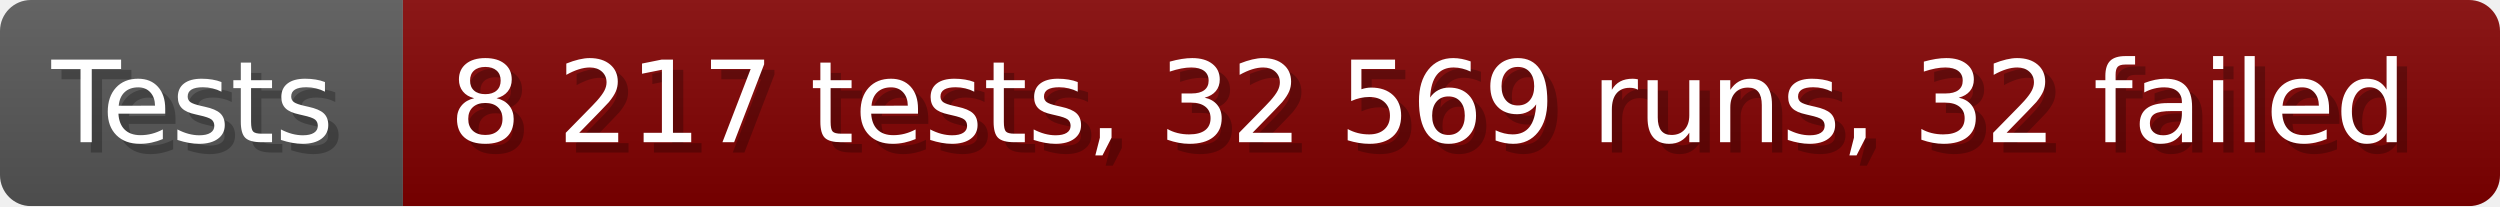
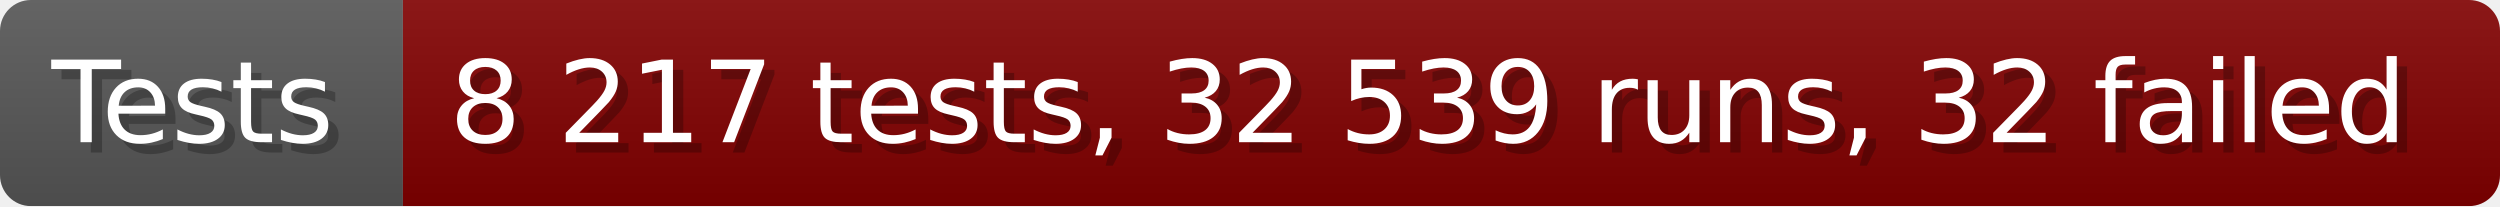
- <svg xmlns="http://www.w3.org/2000/svg" width="242.6" height="20" viewBox="0 0 2426 200" role="img" aria-label="Tests: 8 217 tests, 32 569 runs, 32 failed">
+ <svg xmlns="http://www.w3.org/2000/svg" width="242.6" height="20" viewBox="0 0 2426 200" role="img" aria-label="Tests: 8 217 tests, 32 539 runs, 32 failed">
  <linearGradient id="a" x2="0" y2="100%">
    <stop offset="0" stop-opacity=".1" stop-color="#EEE" />
    <stop offset="1" stop-opacity=".1" />
  </linearGradient>
  <mask id="m">
    <rect width="2426" height="200" rx="30" fill="#FFF" />
  </mask>
  <g mask="url(#m)">
    <rect width="391" height="200" fill="#555" />
    <rect width="2035" height="200" fill="#800000" x="391" />
    <rect width="2426" height="200" fill="url(#a)" />
  </g>
  <g aria-hidden="true" fill="#fff" text-anchor="start" font-family="Verdana,DejaVu Sans,sans-serif" font-size="110">
    <text x="60" y="148" textLength="291" fill="#000" opacity="0.25">Tests</text>
    <text x="50" y="138" textLength="291">Tests</text>
-     <text x="446" y="148" textLength="1935" fill="#000" opacity="0.25">8 217 tests, 32 569 runs, 32 failed</text>
-     <text x="436" y="138" textLength="1935">8 217 tests, 32 569 runs, 32 failed</text>
+     <text x="446" y="148" textLength="1935" fill="#000" opacity="0.25">8 217 tests, 32 539 runs, 32 failed</text>
+     <text x="436" y="138" textLength="1935">8 217 tests, 32 539 runs, 32 failed</text>
  </g>
</svg>
